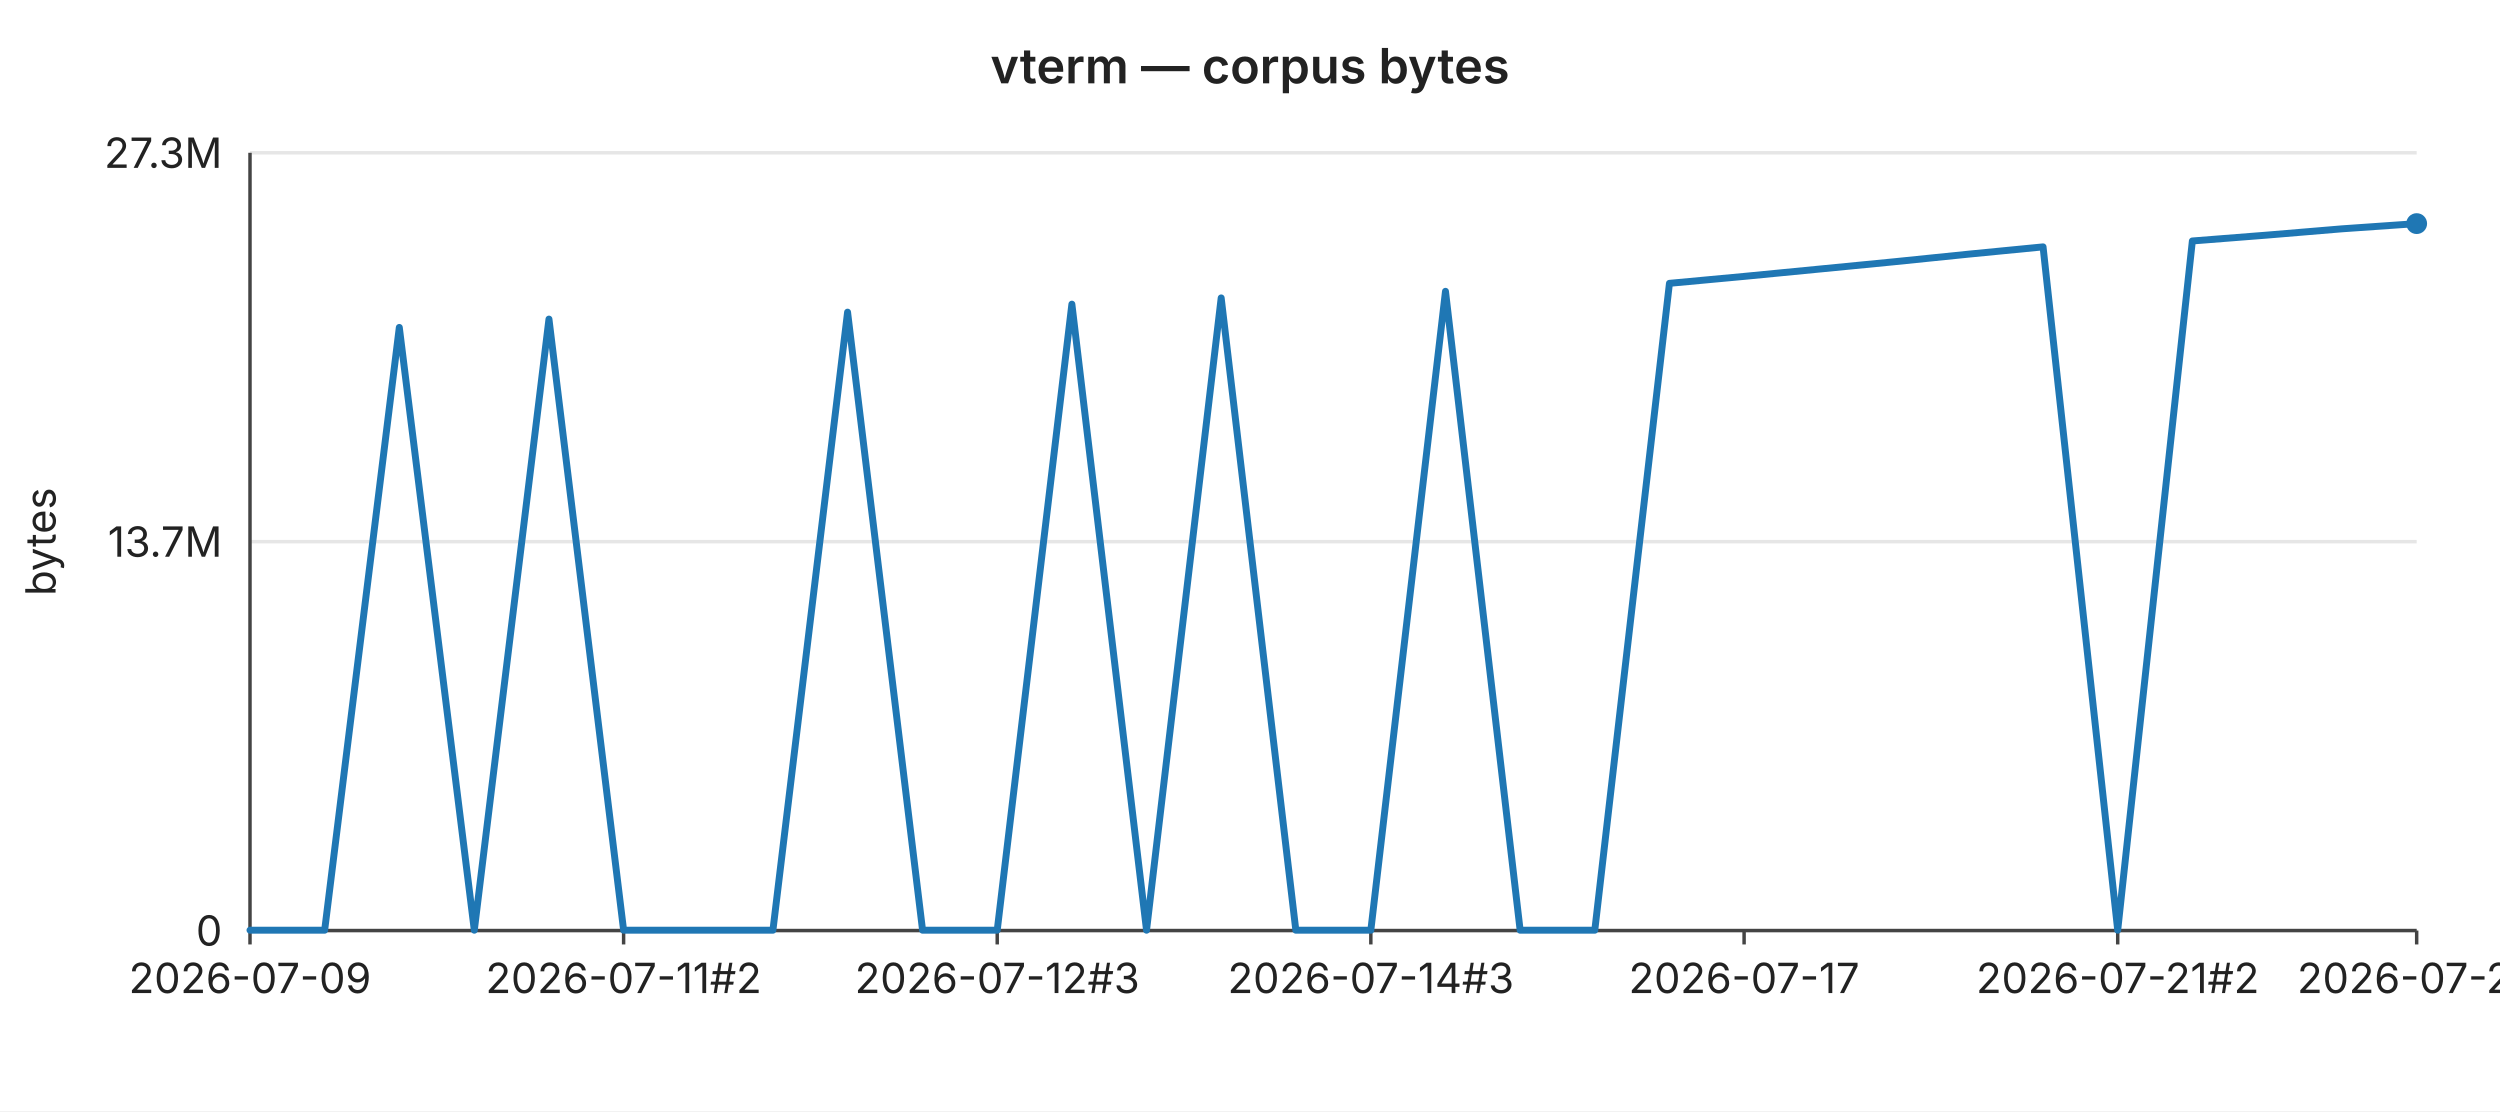
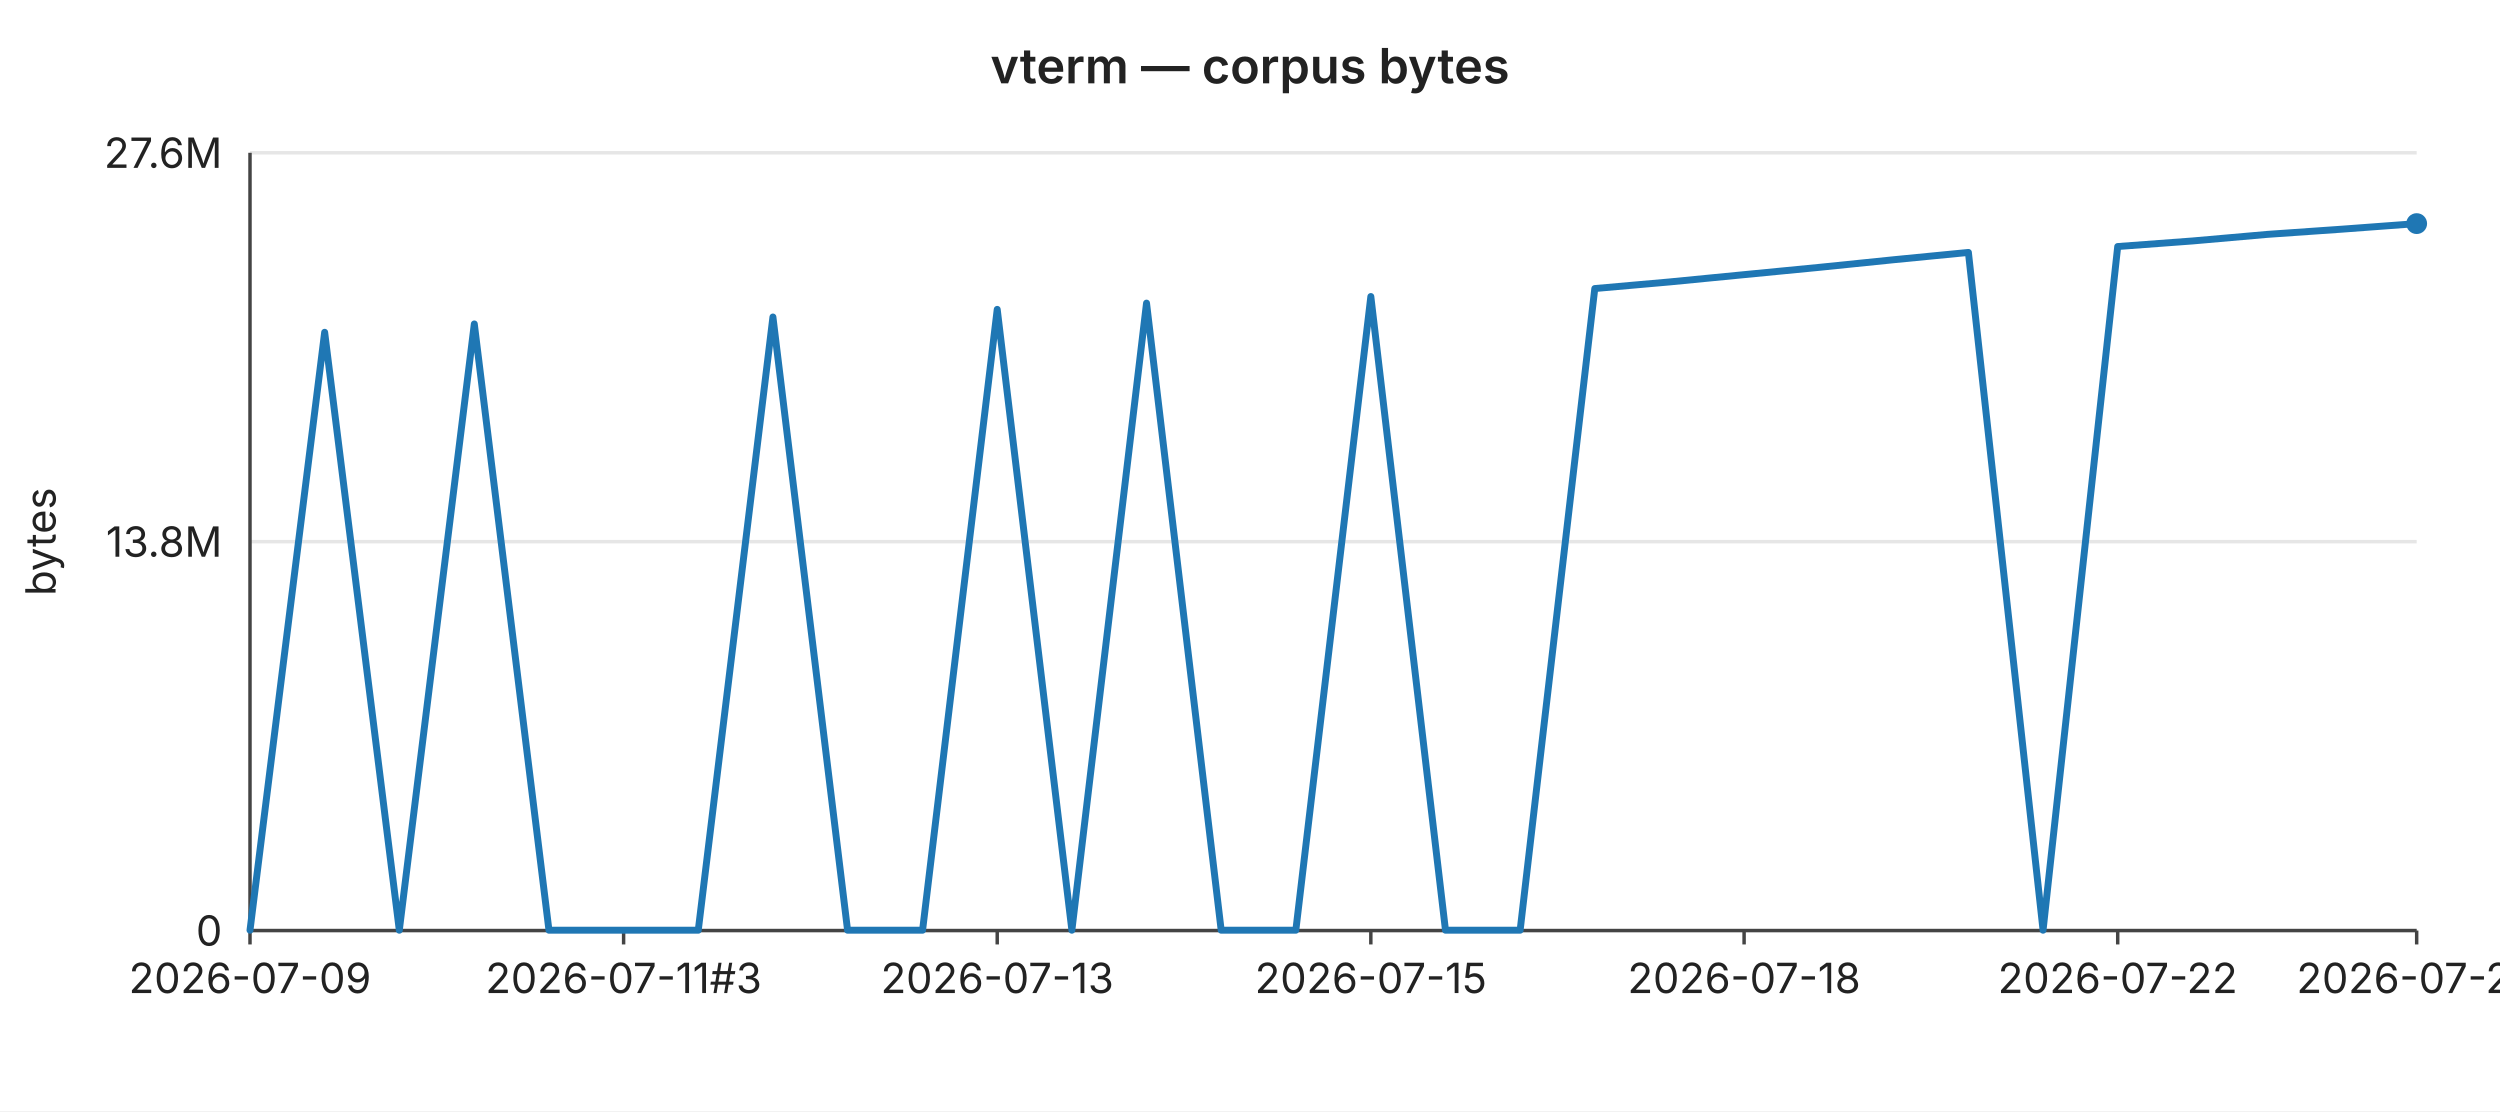
<svg xmlns="http://www.w3.org/2000/svg" width="720" height="320" viewBox="0 0 720 320" font-family="-apple-system,BlinkMacSystemFont,Segoe UI,sans-serif" font-size="12">
  <rect width="720" height="320" fill="#ffffff" />
  <text x="360" y="24" text-anchor="middle" font-size="14" font-weight="600" fill="#222">vterm — corpus bytes</text>
  <line x1="72" y1="44.0" x2="696" y2="44.0" stroke="#e6e6e6" stroke-width="1" />
-   <text x="64" y="44.0" text-anchor="end" dominant-baseline="middle" fill="#222">27.3M</text>
+   <text x="64" y="44.0" text-anchor="end" dominant-baseline="middle" fill="#222">27.6M</text>
  <line x1="72" y1="156.0" x2="696" y2="156.0" stroke="#e6e6e6" stroke-width="1" />
-   <text x="64" y="156.0" text-anchor="end" dominant-baseline="middle" fill="#222">13.7M</text>
+   <text x="64" y="156.0" text-anchor="end" dominant-baseline="middle" fill="#222">13.8M</text>
  <line x1="72" y1="268.0" x2="696" y2="268.0" stroke="#e6e6e6" stroke-width="1" />
  <text x="64" y="268.0" text-anchor="end" dominant-baseline="middle" fill="#222">0</text>
  <text x="16" y="156" text-anchor="middle" fill="#222" transform="rotate(-90 16 156)">bytes</text>
  <line x1="72" y1="44" x2="72" y2="268" stroke="#444" stroke-width="1" />
  <line x1="72" y1="268" x2="696" y2="268" stroke="#444" stroke-width="1" />
  <line x1="72.0" y1="268" x2="72.0" y2="272" stroke="#444" stroke-width="1" />
  <text x="72.0" y="286" text-anchor="middle" fill="#222">2026-07-09</text>
  <line x1="179.6" y1="268" x2="179.6" y2="272" stroke="#444" stroke-width="1" />
-   <text x="179.6" y="286" text-anchor="middle" fill="#222">2026-07-11#2</text>
+   <text x="179.6" y="286" text-anchor="middle" fill="#222">2026-07-11#3</text>
  <line x1="287.2" y1="268" x2="287.2" y2="272" stroke="#444" stroke-width="1" />
-   <text x="287.2" y="286" text-anchor="middle" fill="#222">2026-07-12#3</text>
+   <text x="287.2" y="286" text-anchor="middle" fill="#222">2026-07-13</text>
  <line x1="394.8" y1="268" x2="394.8" y2="272" stroke="#444" stroke-width="1" />
-   <text x="394.8" y="286" text-anchor="middle" fill="#222">2026-07-14#3</text>
+   <text x="394.8" y="286" text-anchor="middle" fill="#222">2026-07-15</text>
  <line x1="502.3" y1="268" x2="502.3" y2="272" stroke="#444" stroke-width="1" />
-   <text x="502.3" y="286" text-anchor="middle" fill="#222">2026-07-17</text>
+   <text x="502.3" y="286" text-anchor="middle" fill="#222">2026-07-18</text>
  <line x1="609.9" y1="268" x2="609.9" y2="272" stroke="#444" stroke-width="1" />
-   <text x="609.9" y="286" text-anchor="middle" fill="#222">2026-07-21#2</text>
+   <text x="609.9" y="286" text-anchor="middle" fill="#222">2026-07-22</text>
  <line x1="696.0" y1="268" x2="696.0" y2="272" stroke="#444" stroke-width="1" />
-   <text x="696.0" y="286" text-anchor="middle" fill="#222">2026-07-25</text>
-   <polyline fill="none" stroke="#1f77b4" stroke-width="2" stroke-linejoin="round" stroke-linecap="round" points="72.0,267.9 93.5,267.9 115.0,94.3 136.6,267.9 158.1,91.9 179.6,267.9 201.1,267.9 222.6,267.9 244.1,89.9 265.7,267.9 287.2,267.9 308.7,87.6 330.2,267.9 351.7,85.8 373.2,267.9 394.8,267.9 416.3,83.9 437.8,267.9 459.3,267.9 480.8,81.6 502.3,79.6 523.9,77.5 545.4,75.4 566.9,73.2 588.4,71.1 609.9,267.9 631.4,69.4 653.0,67.7 674.5,65.9 696.0,64.4" />
+   <text x="696.0" y="286" text-anchor="middle" fill="#222">2026-07-26</text>
+   <polyline fill="none" stroke="#1f77b4" stroke-width="2" stroke-linejoin="round" stroke-linecap="round" points="72.0,267.9 93.5,95.7 115.0,267.9 136.6,93.3 158.1,267.9 179.6,267.9 201.1,267.9 222.6,91.3 244.1,267.9 265.7,267.9 287.2,89.1 308.7,267.9 330.2,87.3 351.7,267.9 373.2,267.9 394.8,85.4 416.3,267.9 437.8,267.9 459.3,83.1 480.8,81.2 502.3,79.1 523.9,77.0 545.4,74.8 566.9,72.7 588.4,267.9 609.9,71.0 631.4,69.4 653.0,67.5 674.5,66.0 696.0,64.4" />
  <circle cx="696.0" cy="64.4" r="3" fill="#1f77b4" />
</svg>
